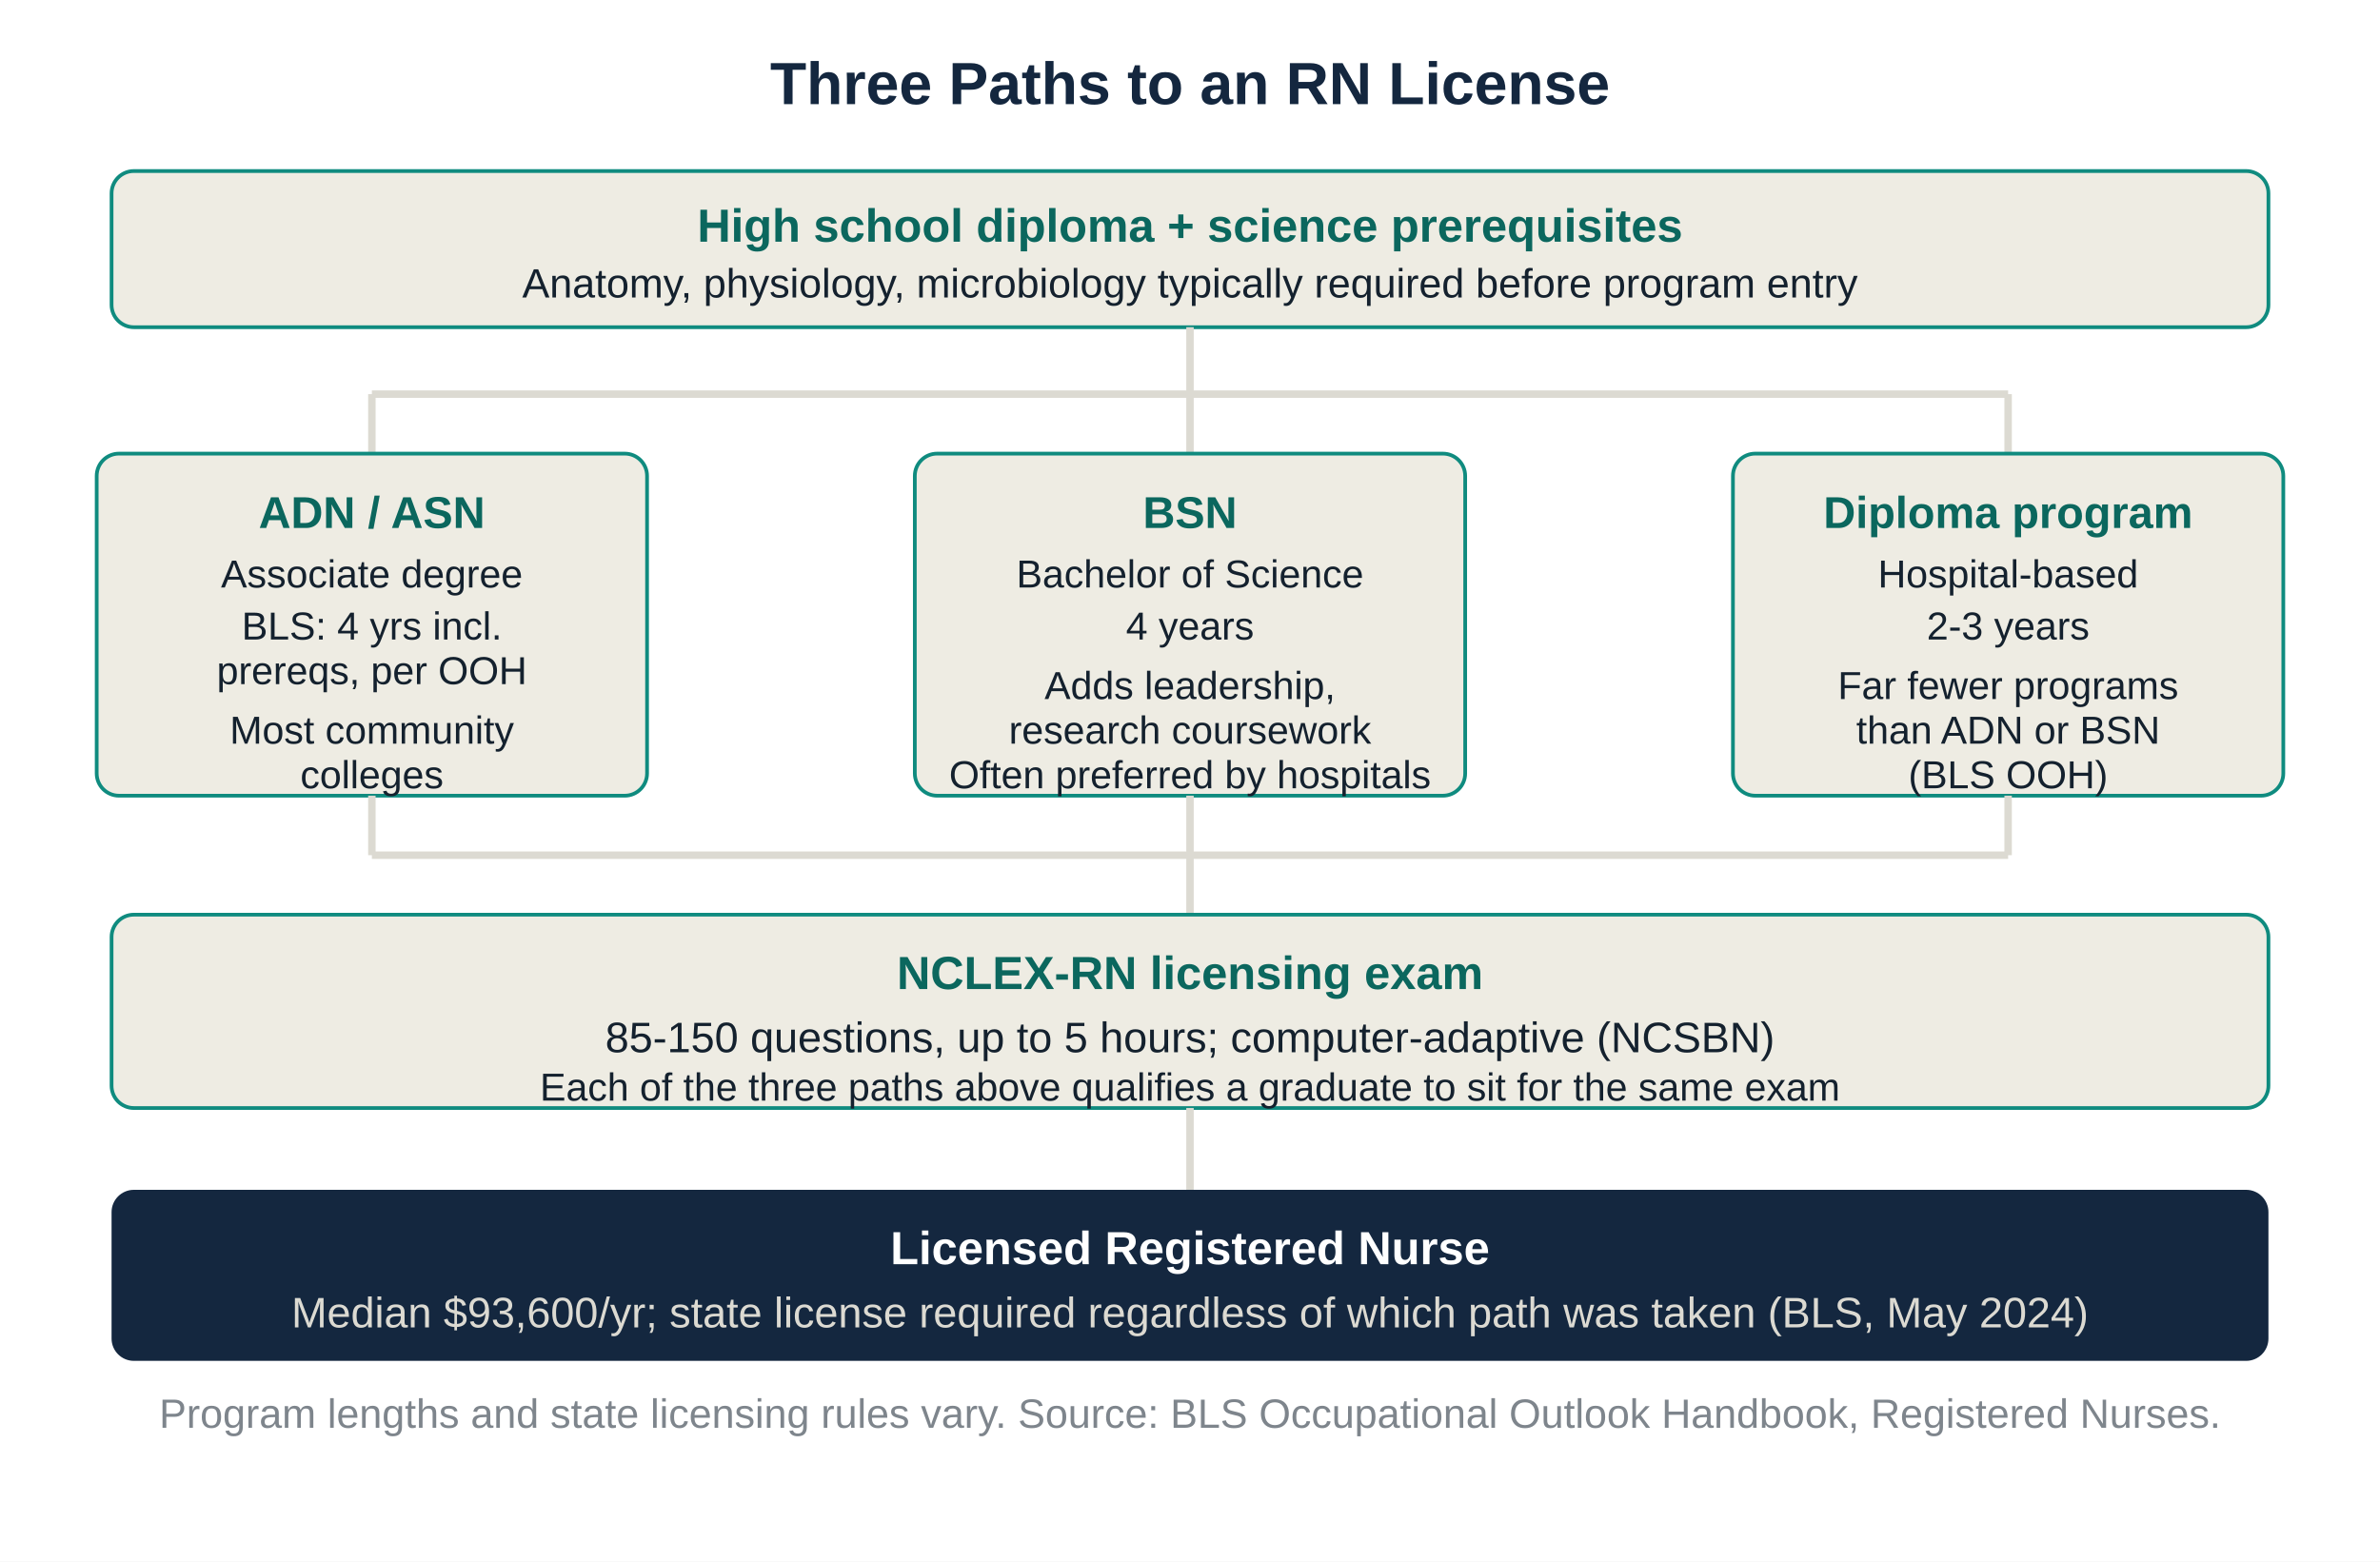
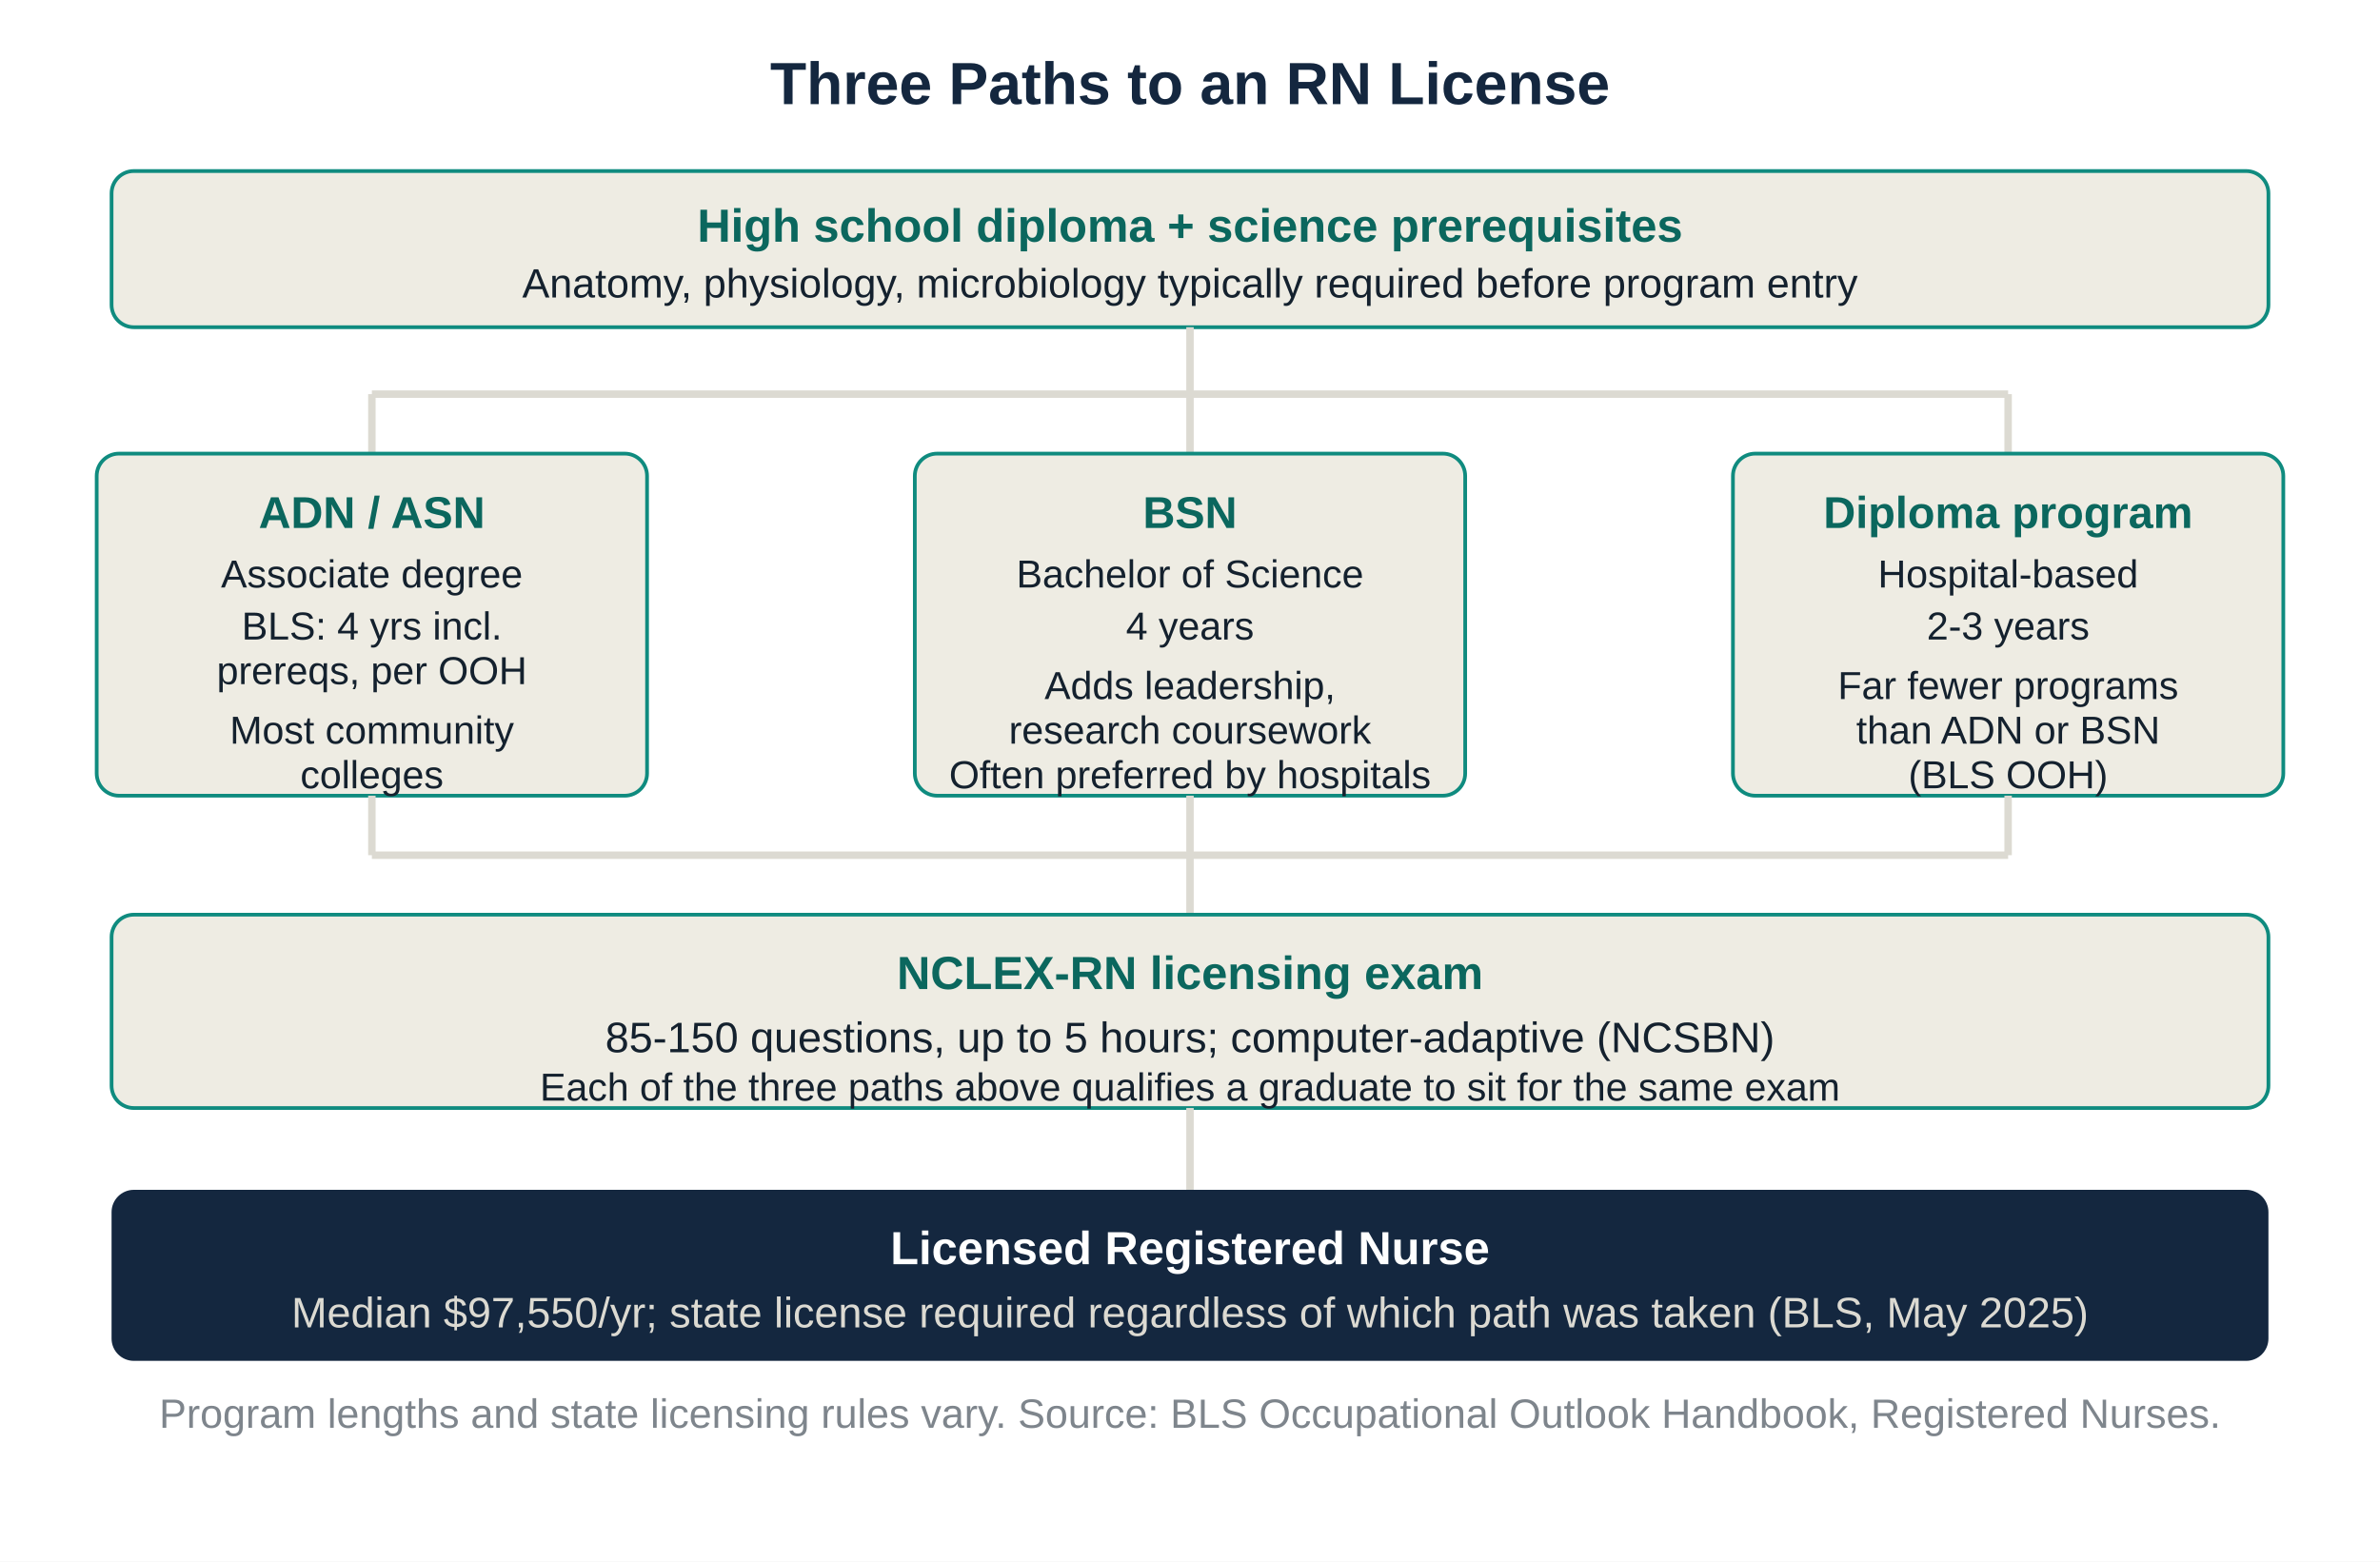
<svg xmlns="http://www.w3.org/2000/svg" viewBox="0 0 640 420" font-family="Arial, sans-serif">
  <rect width="640" height="420" fill="white" />
  <text x="320" y="28" text-anchor="middle" font-size="16" font-weight="700" fill="#14273f">Three Paths to an RN License</text>
  <g font-size="12.5" fill="#14212e">
    <rect x="30" y="46" width="580" height="42" rx="6" fill="#eeece3" stroke="#0f8b7f" />
    <text x="320" y="65" text-anchor="middle" font-weight="700" fill="#0b675e">High school diploma + science prerequisites</text>
    <text x="320" y="80" text-anchor="middle" font-size="11">Anatomy, physiology, microbiology typically required before program entry</text>
    <line x1="320" y1="88" x2="320" y2="106" stroke="#dcdad2" stroke-width="2" />
    <line x1="100" y1="106" x2="540" y2="106" stroke="#dcdad2" stroke-width="2" />
    <line x1="100" y1="106" x2="100" y2="122" stroke="#dcdad2" stroke-width="2" />
    <line x1="320" y1="106" x2="320" y2="122" stroke="#dcdad2" stroke-width="2" />
    <line x1="540" y1="106" x2="540" y2="122" stroke="#dcdad2" stroke-width="2" />
    <rect x="26" y="122" width="148" height="92" rx="6" fill="#eeece3" stroke="#0f8b7f" />
    <text x="100" y="142" text-anchor="middle" font-weight="700" fill="#0b675e" font-size="12">ADN / ASN</text>
    <text x="100" y="158" text-anchor="middle" font-size="10.5">Associate degree</text>
    <text x="100" y="172" text-anchor="middle" font-size="10.5">BLS: 4 yrs incl.</text>
    <text x="100" y="184" text-anchor="middle" font-size="10.5">prereqs, per OOH</text>
    <text x="100" y="200" text-anchor="middle" font-size="10.5">Most community</text>
    <text x="100" y="212" text-anchor="middle" font-size="10.5">colleges</text>
    <rect x="246" y="122" width="148" height="92" rx="6" fill="#eeece3" stroke="#0f8b7f" />
    <text x="320" y="142" text-anchor="middle" font-weight="700" fill="#0b675e" font-size="12">BSN</text>
    <text x="320" y="158" text-anchor="middle" font-size="10.5">Bachelor of Science</text>
    <text x="320" y="172" text-anchor="middle" font-size="10.5">4 years</text>
    <text x="320" y="188" text-anchor="middle" font-size="10.5">Adds leadership,</text>
    <text x="320" y="200" text-anchor="middle" font-size="10.5">research coursework</text>
    <text x="320" y="212" text-anchor="middle" font-size="10.5">Often preferred by hospitals</text>
    <rect x="466" y="122" width="148" height="92" rx="6" fill="#eeece3" stroke="#0f8b7f" />
    <text x="540" y="142" text-anchor="middle" font-weight="700" fill="#0b675e" font-size="12">Diploma program</text>
    <text x="540" y="158" text-anchor="middle" font-size="10.5">Hospital-based</text>
    <text x="540" y="172" text-anchor="middle" font-size="10.5">2-3 years</text>
    <text x="540" y="188" text-anchor="middle" font-size="10.5">Far fewer programs</text>
    <text x="540" y="200" text-anchor="middle" font-size="10.5">than ADN or BSN</text>
    <text x="540" y="212" text-anchor="middle" font-size="10.5">(BLS OOH)</text>
    <line x1="100" y1="214" x2="100" y2="230" stroke="#dcdad2" stroke-width="2" />
    <line x1="320" y1="214" x2="320" y2="230" stroke="#dcdad2" stroke-width="2" />
    <line x1="540" y1="214" x2="540" y2="230" stroke="#dcdad2" stroke-width="2" />
    <line x1="100" y1="230" x2="540" y2="230" stroke="#dcdad2" stroke-width="2" />
    <line x1="320" y1="230" x2="320" y2="246" stroke="#dcdad2" stroke-width="2" />
    <rect x="30" y="246" width="580" height="52" rx="6" fill="#eeece3" stroke="#0f8b7f" />
    <text x="320" y="266" text-anchor="middle" font-weight="700" fill="#0b675e">NCLEX-RN licensing exam</text>
    <text x="320" y="283" text-anchor="middle" font-size="11.5">85-150 questions, up to 5 hours; computer-adaptive (NCSBN)</text>
    <text x="320" y="296" text-anchor="middle" font-size="10.5">Each of the three paths above qualifies a graduate to sit for the same exam</text>
    <line x1="320" y1="298" x2="320" y2="320" stroke="#dcdad2" stroke-width="2" />
    <rect x="30" y="320" width="580" height="46" rx="6" fill="#14273f" />
    <text x="320" y="340" text-anchor="middle" font-weight="700" fill="white">Licensed Registered Nurse</text>
-     <text x="320" y="357" text-anchor="middle" font-size="11.5" fill="#dcdad2">Median $93,600/yr; state license required regardless of which path was taken (BLS, May 2024)</text>
+     <text x="320" y="357" text-anchor="middle" font-size="11.5" fill="#dcdad2">Median $97,550/yr; state license required regardless of which path was taken (BLS, May 2025)</text>
  </g>
  <text x="320" y="384" text-anchor="middle" font-size="11" fill="#14212e" opacity="0.55">Program lengths and state licensing rules vary. Source: BLS Occupational Outlook Handbook, Registered Nurses.</text>
</svg>
